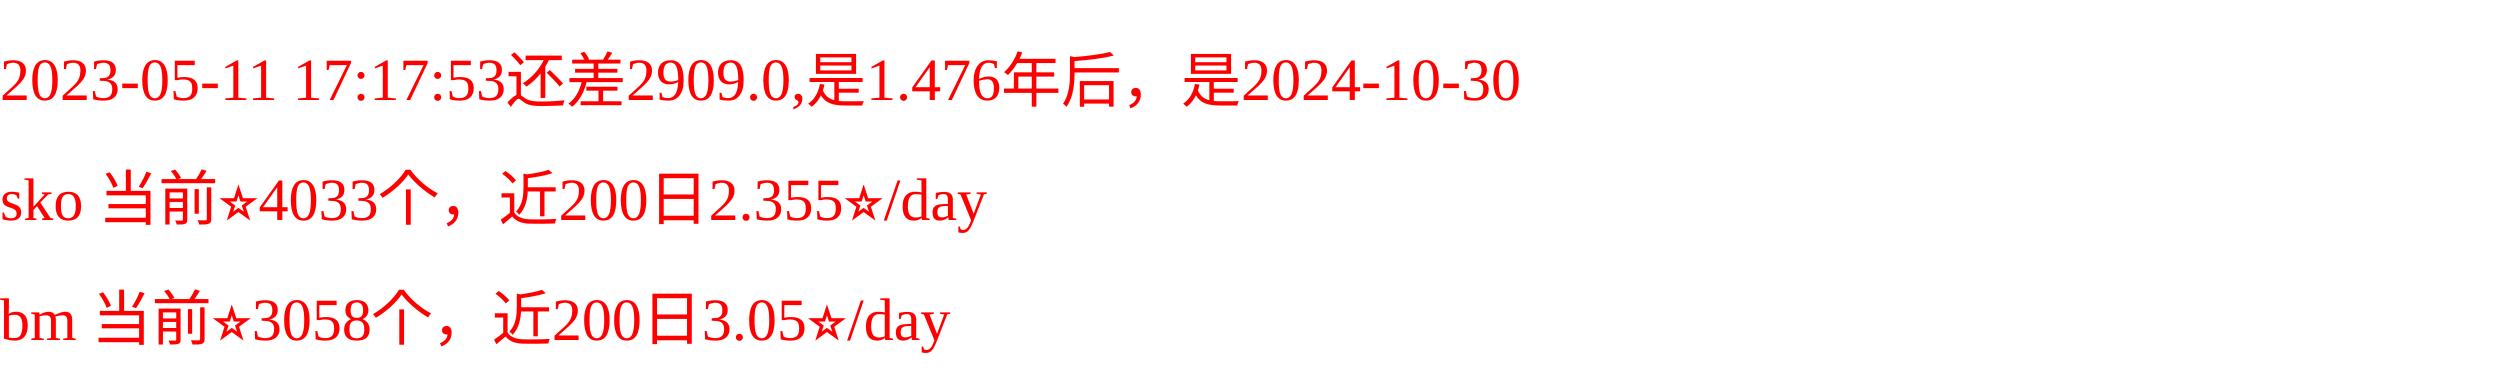
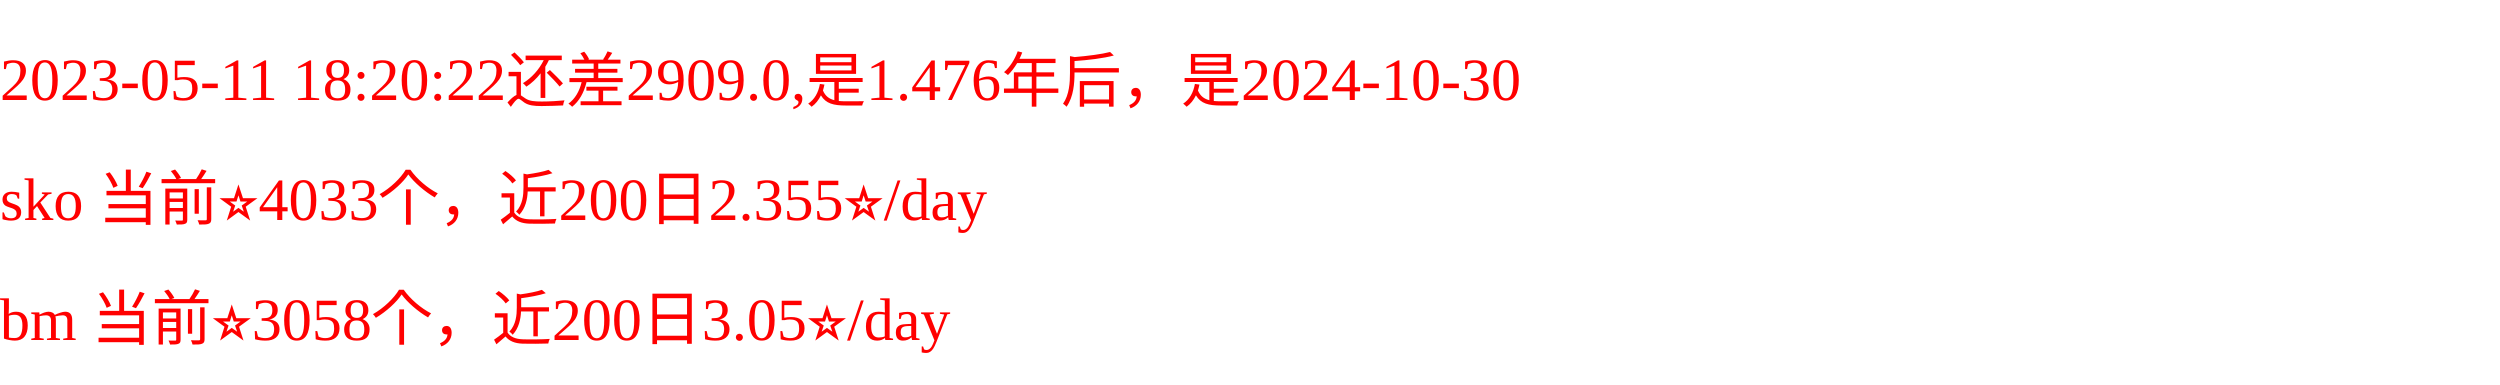
<svg xmlns="http://www.w3.org/2000/svg" width="500px" height="77px" fill="red">
-   <text y="20" fill="red">2023-05-11 17:17:53还差2909.0,是1.476年后，是2024-10-30</text>
+   <text y="20" fill="red">2023-05-11 18:20:22还差2909.0,是1.476年后，是2024-10-30</text>
  <text y="44" fill="red">sko 当前⭐️4033个，近200日2.355⭐️/day</text>
  <text y="68" fill="red">bm 当前⭐️3058个，近200日3.05⭐️/day</text>
</svg>
